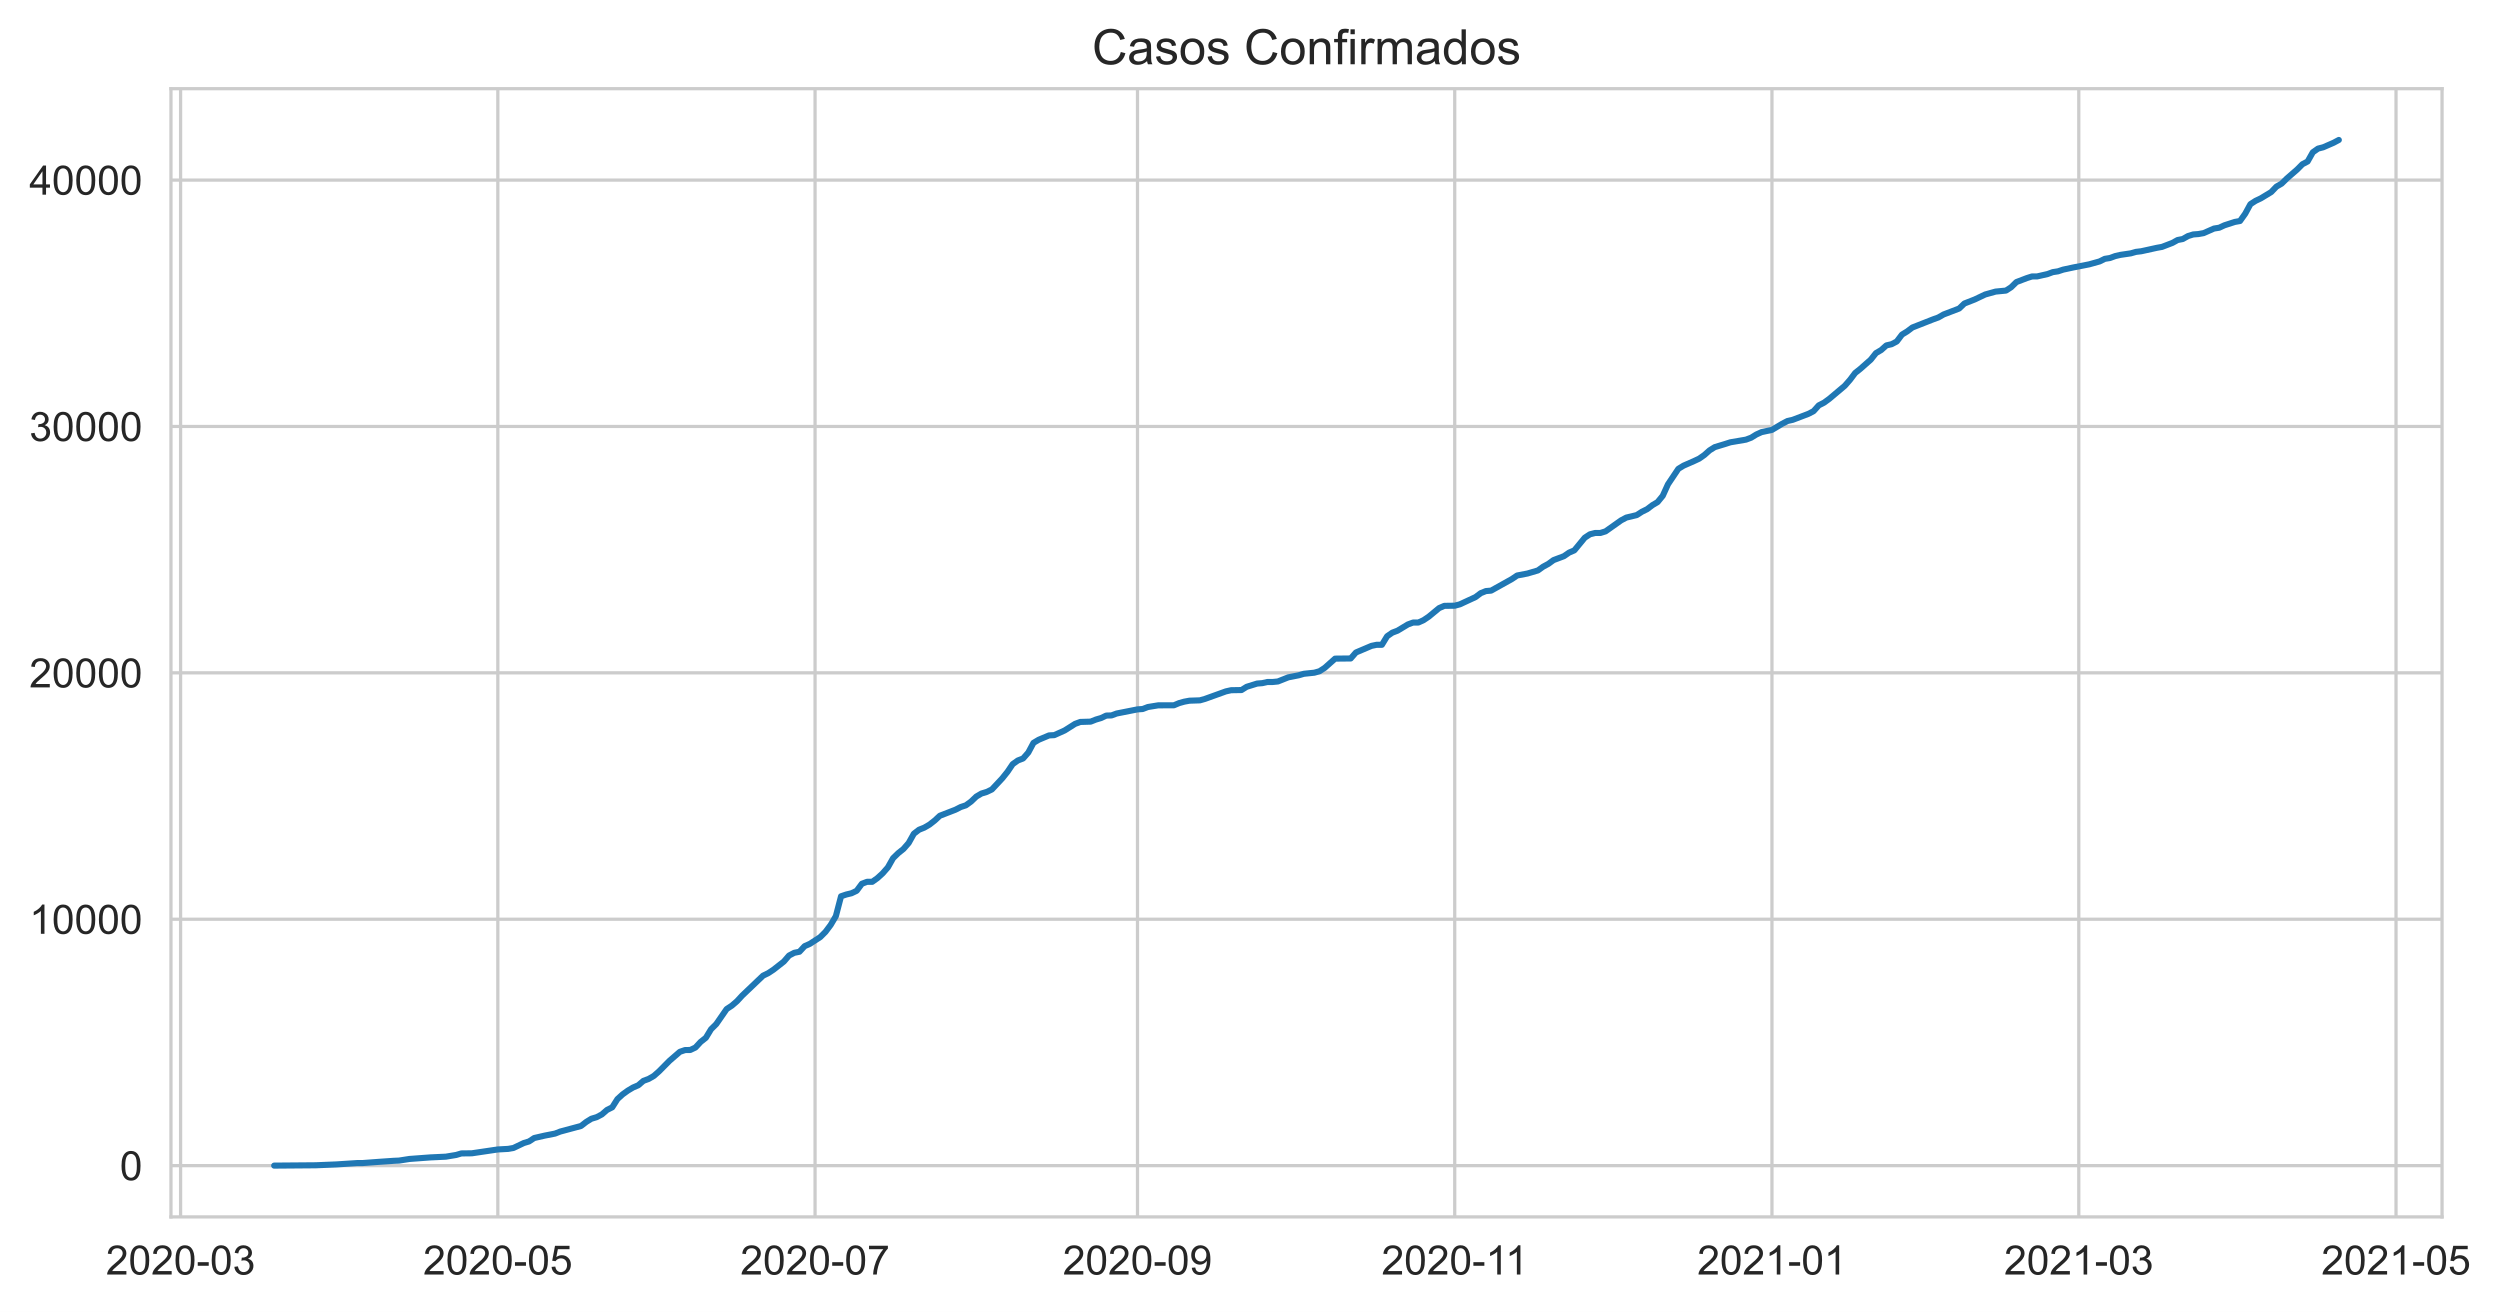
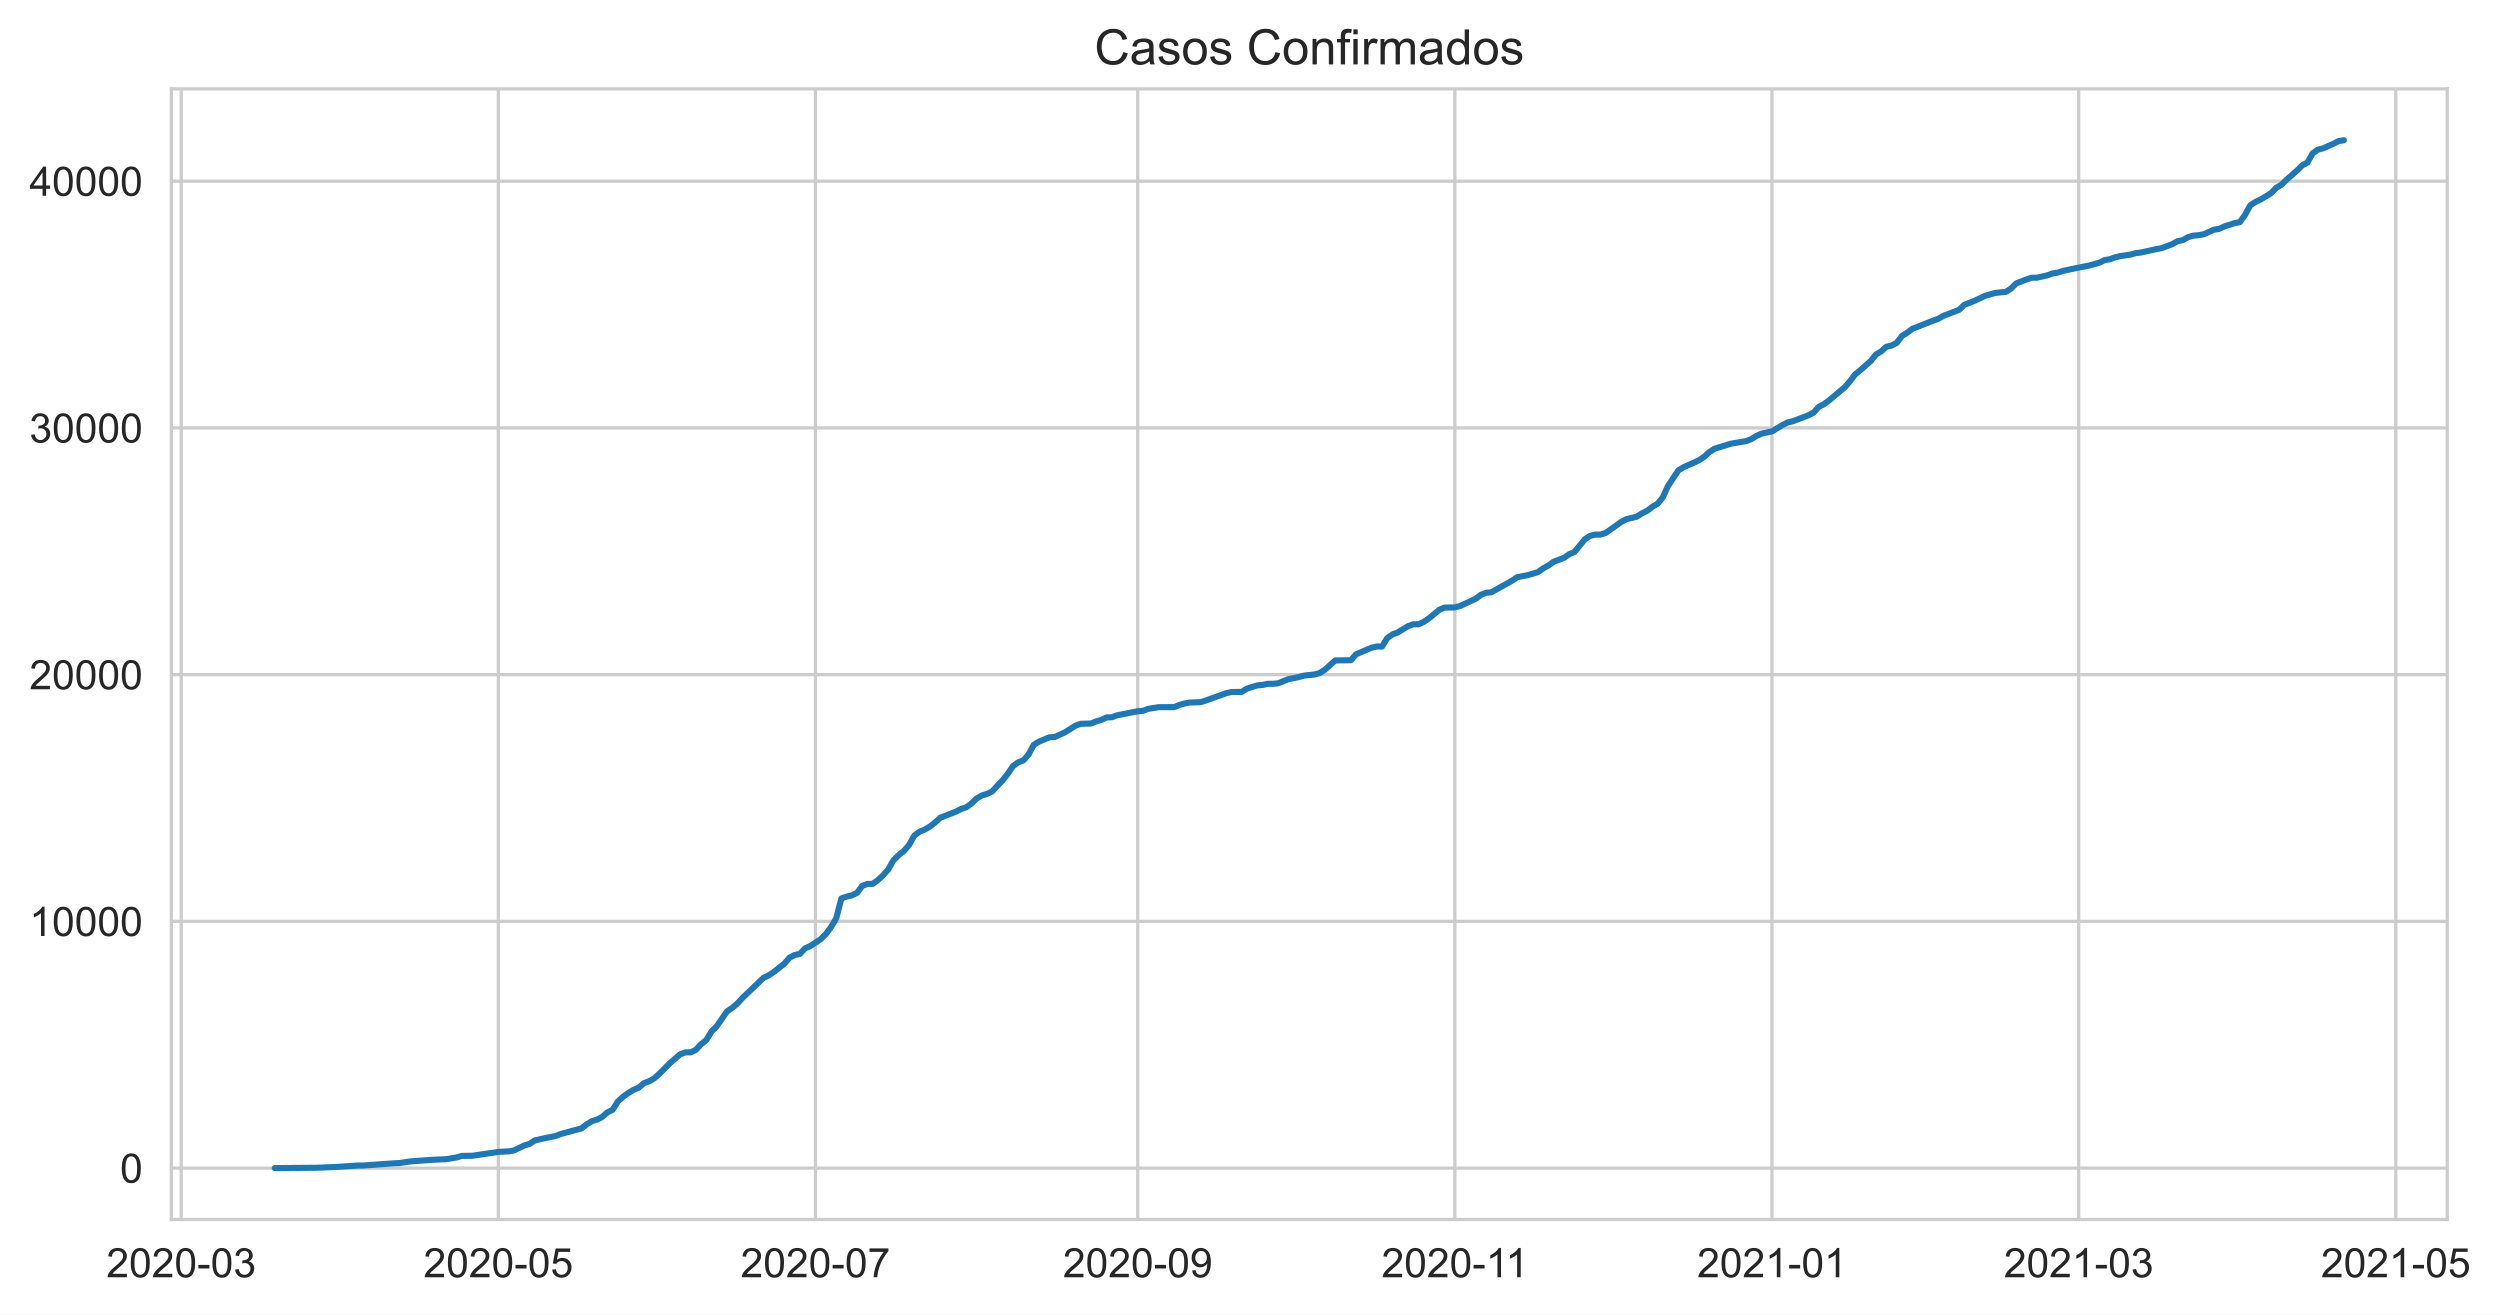
- <svg xmlns="http://www.w3.org/2000/svg" xmlns:xlink="http://www.w3.org/1999/xlink" height="322.335pt" version="1.1" viewBox="0 0 614.244 322.335" width="614.244pt">
+ <svg xmlns="http://www.w3.org/2000/svg" xmlns:xlink="http://www.w3.org/1999/xlink" height="322.335pt" version="1.1" viewBox="0 0 612.934 322.335" width="612.934pt">
  <defs>
    <style type="text/css">*{stroke-linecap:butt;stroke-linejoin:round;}</style>
  </defs>
  <g id="figure_1">
    <g id="patch_1">
-       <path d="M 0 322.335  L 614.244 322.335  L 614.244 0  L 0 0  z " style="fill:#ffffff;" />
+       <path d="M 0 322.335  L 612.934 322.335  L 612.934 0  L 0 0  z " style="fill:#ffffff;" />
    </g>
    <g id="axes_1">
      <g id="patch_2">
        <path d="M 42.005 298.989  L 600.005 298.989  L 600.005 21.789  L 42.005 21.789  z " style="fill:#ffffff;" />
      </g>
      <g id="matplotlib.axis_1">
        <g id="xtick_1">
          <g id="line2d_1">
-             <path clip-path="url(#peaafb61a50)" d="M 44.369 298.989  L 44.369 21.789  " style="fill:none;stroke:#cccccc;stroke-linecap:round;stroke-width:0.8;" />
+             <path clip-path="url(#p4e27bcc4ef)" d="M 44.426 298.989  L 44.426 21.789  " style="fill:none;stroke:#cccccc;stroke-linecap:round;stroke-width:0.8;" />
          </g>
          <g id="text_1">
-             <g style="fill:#262626;" transform="translate(26.0209 313.1472)scale(0.1 -0.1)">
+             <g style="fill:#262626;" transform="translate(26.07869 313.1472)scale(0.1 -0.1)">
              <defs>
                <path d="M 3222 541  L 3222 0  L 194 0  Q 188 203 259 391  Q 375 700 629 1000  Q 884 1300 1366 1694  Q 2113 2306 2375 2664  Q 2638 3022 2638 3341  Q 2638 3675 2398 3904  Q 2159 4134 1775 4134  Q 1369 4134 1125 3890  Q 881 3647 878 3216  L 300 3275  Q 359 3922 746 4261  Q 1134 4600 1788 4600  Q 2447 4600 2831 4234  Q 3216 3869 3216 3328  Q 3216 3053 3103 2787  Q 2991 2522 2730 2228  Q 2469 1934 1863 1422  Q 1356 997 1212 845  Q 1069 694 975 541  L 3222 541  z " id="ArialMT-32" transform="scale(0.015625)" />
                <path d="M 266 2259  Q 266 3072 433 3567  Q 600 4063 929 4331  Q 1259 4600 1759 4600  Q 2128 4600 2406 4451  Q 2684 4303 2865 4023  Q 3047 3744 3150 3342  Q 3253 2941 3253 2259  Q 3253 1453 3087 958  Q 2922 463 2592 192  Q 2263 -78 1759 -78  Q 1097 -78 719 397  Q 266 969 266 2259  z M 844 2259  Q 844 1131 1108 757  Q 1372 384 1759 384  Q 2147 384 2411 759  Q 2675 1134 2675 2259  Q 2675 3391 2411 3762  Q 2147 4134 1753 4134  Q 1366 4134 1134 3806  Q 844 3388 844 2259  z " id="ArialMT-30" transform="scale(0.015625)" />
                <path d="M 203 1375  L 203 1941  L 1931 1941  L 1931 1375  L 203 1375  z " id="ArialMT-2d" transform="scale(0.015625)" />
                <path d="M 269 1209  L 831 1284  Q 928 806 1161 595  Q 1394 384 1728 384  Q 2125 384 2398 659  Q 2672 934 2672 1341  Q 2672 1728 2419 1979  Q 2166 2231 1775 2231  Q 1616 2231 1378 2169  L 1441 2663  Q 1497 2656 1531 2656  Q 1891 2656 2178 2843  Q 2466 3031 2466 3422  Q 2466 3731 2256 3934  Q 2047 4138 1716 4138  Q 1388 4138 1169 3931  Q 950 3725 888 3313  L 325 3413  Q 428 3978 793 4289  Q 1159 4600 1703 4600  Q 2078 4600 2393 4439  Q 2709 4278 2876 4000  Q 3044 3722 3044 3409  Q 3044 3113 2884 2869  Q 2725 2625 2413 2481  Q 2819 2388 3044 2092  Q 3269 1797 3269 1353  Q 3269 753 2831 336  Q 2394 -81 1725 -81  Q 1122 -81 723 278  Q 325 638 269 1209  z " id="ArialMT-33" transform="scale(0.015625)" />
              </defs>
              <use xlink:href="#ArialMT-32" />
              <use x="55.615" xlink:href="#ArialMT-30" />
              <use x="111.23" xlink:href="#ArialMT-32" />
              <use x="166.846" xlink:href="#ArialMT-30" />
              <use x="222.461" xlink:href="#ArialMT-2d" />
              <use x="255.762" xlink:href="#ArialMT-30" />
              <use x="311.377" xlink:href="#ArialMT-33" />
            </g>
          </g>
        </g>
        <g id="xtick_2">
          <g id="line2d_2">
-             <path clip-path="url(#peaafb61a50)" d="M 122.312 298.989  L 122.312 21.789  " style="fill:none;stroke:#cccccc;stroke-linecap:round;stroke-width:0.8;" />
+             <path clip-path="url(#p4e27bcc4ef)" d="M 122.174 298.989  L 122.174 21.789  " style="fill:none;stroke:#cccccc;stroke-linecap:round;stroke-width:0.8;" />
          </g>
          <g id="text_2">
-             <g style="fill:#262626;" transform="translate(103.9646 313.1472)scale(0.1 -0.1)">
+             <g style="fill:#262626;" transform="translate(103.8265 313.1472)scale(0.1 -0.1)">
              <defs>
                <path d="M 266 1200  L 856 1250  Q 922 819 1161 601  Q 1400 384 1738 384  Q 2144 384 2425 690  Q 2706 997 2706 1503  Q 2706 1984 2436 2262  Q 2166 2541 1728 2541  Q 1456 2541 1237 2417  Q 1019 2294 894 2097  L 366 2166  L 809 4519  L 3088 4519  L 3088 3981  L 1259 3981  L 1013 2750  Q 1425 3038 1878 3038  Q 2478 3038 2890 2622  Q 3303 2206 3303 1553  Q 3303 931 2941 478  Q 2500 -78 1738 -78  Q 1113 -78 717 272  Q 322 622 266 1200  z " id="ArialMT-35" transform="scale(0.015625)" />
              </defs>
              <use xlink:href="#ArialMT-32" />
              <use x="55.615" xlink:href="#ArialMT-30" />
              <use x="111.23" xlink:href="#ArialMT-32" />
              <use x="166.846" xlink:href="#ArialMT-30" />
              <use x="222.461" xlink:href="#ArialMT-2d" />
              <use x="255.762" xlink:href="#ArialMT-30" />
              <use x="311.377" xlink:href="#ArialMT-35" />
            </g>
          </g>
        </g>
        <g id="xtick_3">
          <g id="line2d_3">
-             <path clip-path="url(#peaafb61a50)" d="M 200.256 298.989  L 200.256 21.789  " style="fill:none;stroke:#cccccc;stroke-linecap:round;stroke-width:0.8;" />
+             <path clip-path="url(#p4e27bcc4ef)" d="M 199.922 298.989  L 199.922 21.789  " style="fill:none;stroke:#cccccc;stroke-linecap:round;stroke-width:0.8;" />
          </g>
          <g id="text_3">
-             <g style="fill:#262626;" transform="translate(181.9082 313.1472)scale(0.1 -0.1)">
+             <g style="fill:#262626;" transform="translate(181.5743 313.1472)scale(0.1 -0.1)">
              <defs>
                <path d="M 303 3981  L 303 4522  L 3269 4522  L 3269 4084  Q 2831 3619 2401 2847  Q 1972 2075 1738 1259  Q 1569 684 1522 0  L 944 0  Q 953 541 1156 1306  Q 1359 2072 1739 2783  Q 2119 3494 2547 3981  L 303 3981  z " id="ArialMT-37" transform="scale(0.015625)" />
              </defs>
              <use xlink:href="#ArialMT-32" />
              <use x="55.615" xlink:href="#ArialMT-30" />
              <use x="111.23" xlink:href="#ArialMT-32" />
              <use x="166.846" xlink:href="#ArialMT-30" />
              <use x="222.461" xlink:href="#ArialMT-2d" />
              <use x="255.762" xlink:href="#ArialMT-30" />
              <use x="311.377" xlink:href="#ArialMT-37" />
            </g>
          </g>
        </g>
        <g id="xtick_4">
          <g id="line2d_4">
-             <path clip-path="url(#peaafb61a50)" d="M 279.477 298.989  L 279.477 21.789  " style="fill:none;stroke:#cccccc;stroke-linecap:round;stroke-width:0.8;" />
+             <path clip-path="url(#p4e27bcc4ef)" d="M 278.944 298.989  L 278.944 21.789  " style="fill:none;stroke:#cccccc;stroke-linecap:round;stroke-width:0.8;" />
          </g>
          <g id="text_4">
-             <g style="fill:#262626;" transform="translate(261.1297 313.1472)scale(0.1 -0.1)">
+             <g style="fill:#262626;" transform="translate(260.5967 313.1472)scale(0.1 -0.1)">
              <defs>
                <path d="M 350 1059  L 891 1109  Q 959 728 1153 556  Q 1347 384 1650 384  Q 1909 384 2104 503  Q 2300 622 2425 820  Q 2550 1019 2634 1356  Q 2719 1694 2719 2044  Q 2719 2081 2716 2156  Q 2547 1888 2255 1720  Q 1963 1553 1622 1553  Q 1053 1553 659 1965  Q 266 2378 266 3053  Q 266 3750 677 4175  Q 1088 4600 1706 4600  Q 2153 4600 2523 4359  Q 2894 4119 3086 3673  Q 3278 3228 3278 2384  Q 3278 1506 3087 986  Q 2897 466 2520 194  Q 2144 -78 1638 -78  Q 1100 -78 759 220  Q 419 519 350 1059  z M 2653 3081  Q 2653 3566 2395 3850  Q 2138 4134 1775 4134  Q 1400 4134 1122 3828  Q 844 3522 844 3034  Q 844 2597 1108 2323  Q 1372 2050 1759 2050  Q 2150 2050 2401 2323  Q 2653 2597 2653 3081  z " id="ArialMT-39" transform="scale(0.015625)" />
              </defs>
              <use xlink:href="#ArialMT-32" />
              <use x="55.615" xlink:href="#ArialMT-30" />
              <use x="111.23" xlink:href="#ArialMT-32" />
              <use x="166.846" xlink:href="#ArialMT-30" />
              <use x="222.461" xlink:href="#ArialMT-2d" />
              <use x="255.762" xlink:href="#ArialMT-30" />
              <use x="311.377" xlink:href="#ArialMT-39" />
            </g>
          </g>
        </g>
        <g id="xtick_5">
          <g id="line2d_5">
-             <path clip-path="url(#peaafb61a50)" d="M 357.421 298.989  L 357.421 21.789  " style="fill:none;stroke:#cccccc;stroke-linecap:round;stroke-width:0.8;" />
+             <path clip-path="url(#p4e27bcc4ef)" d="M 356.692 298.989  L 356.692 21.789  " style="fill:none;stroke:#cccccc;stroke-linecap:round;stroke-width:0.8;" />
          </g>
          <g id="text_5">
-             <g style="fill:#262626;" transform="translate(339.4421 313.1472)scale(0.1 -0.1)">
+             <g style="fill:#262626;" transform="translate(338.7133 313.1472)scale(0.1 -0.1)">
              <defs>
                <path d="M 2384 0  L 1822 0  L 1822 3584  Q 1619 3391 1289 3197  Q 959 3003 697 2906  L 697 3450  Q 1169 3672 1522 3987  Q 1875 4303 2022 4600  L 2384 4600  L 2384 0  z " id="ArialMT-31" transform="scale(0.015625)" />
              </defs>
              <use xlink:href="#ArialMT-32" />
              <use x="55.615" xlink:href="#ArialMT-30" />
              <use x="111.23" xlink:href="#ArialMT-32" />
              <use x="166.846" xlink:href="#ArialMT-30" />
              <use x="222.461" xlink:href="#ArialMT-2d" />
              <use x="255.762" xlink:href="#ArialMT-31" />
              <use x="304.002" xlink:href="#ArialMT-31" />
            </g>
          </g>
        </g>
        <g id="xtick_6">
          <g id="line2d_6">
-             <path clip-path="url(#peaafb61a50)" d="M 435.365 298.989  L 435.365 21.789  " style="fill:none;stroke:#cccccc;stroke-linecap:round;stroke-width:0.8;" />
+             <path clip-path="url(#p4e27bcc4ef)" d="M 434.44 298.989  L 434.44 21.789  " style="fill:none;stroke:#cccccc;stroke-linecap:round;stroke-width:0.8;" />
          </g>
          <g id="text_6">
-             <g style="fill:#262626;" transform="translate(417.017 313.1472)scale(0.1 -0.1)">
+             <g style="fill:#262626;" transform="translate(416.0924 313.1472)scale(0.1 -0.1)">
              <use xlink:href="#ArialMT-32" />
              <use x="55.615" xlink:href="#ArialMT-30" />
              <use x="111.23" xlink:href="#ArialMT-32" />
              <use x="166.846" xlink:href="#ArialMT-31" />
              <use x="222.461" xlink:href="#ArialMT-2d" />
              <use x="255.762" xlink:href="#ArialMT-30" />
              <use x="311.377" xlink:href="#ArialMT-31" />
            </g>
          </g>
        </g>
        <g id="xtick_7">
          <g id="line2d_7">
-             <path clip-path="url(#peaafb61a50)" d="M 510.753 298.989  L 510.753 21.789  " style="fill:none;stroke:#cccccc;stroke-linecap:round;stroke-width:0.8;" />
+             <path clip-path="url(#p4e27bcc4ef)" d="M 509.639 298.989  L 509.639 21.789  " style="fill:none;stroke:#cccccc;stroke-linecap:round;stroke-width:0.8;" />
          </g>
          <g id="text_7">
-             <g style="fill:#262626;" transform="translate(492.4051 313.1472)scale(0.1 -0.1)">
+             <g style="fill:#262626;" transform="translate(491.2911 313.1472)scale(0.1 -0.1)">
              <use xlink:href="#ArialMT-32" />
              <use x="55.615" xlink:href="#ArialMT-30" />
              <use x="111.23" xlink:href="#ArialMT-32" />
              <use x="166.846" xlink:href="#ArialMT-31" />
              <use x="222.461" xlink:href="#ArialMT-2d" />
              <use x="255.762" xlink:href="#ArialMT-30" />
              <use x="311.377" xlink:href="#ArialMT-33" />
            </g>
          </g>
        </g>
        <g id="xtick_8">
          <g id="line2d_8">
-             <path clip-path="url(#peaafb61a50)" d="M 588.696 298.989  L 588.696 21.789  " style="fill:none;stroke:#cccccc;stroke-linecap:round;stroke-width:0.8;" />
+             <path clip-path="url(#p4e27bcc4ef)" d="M 587.387 298.989  L 587.387 21.789  " style="fill:none;stroke:#cccccc;stroke-linecap:round;stroke-width:0.8;" />
          </g>
          <g id="text_8">
-             <g style="fill:#262626;" transform="translate(570.3488 313.1472)scale(0.1 -0.1)">
+             <g style="fill:#262626;" transform="translate(569.0389 313.1472)scale(0.1 -0.1)">
              <use xlink:href="#ArialMT-32" />
              <use x="55.615" xlink:href="#ArialMT-30" />
              <use x="111.23" xlink:href="#ArialMT-32" />
              <use x="166.846" xlink:href="#ArialMT-31" />
              <use x="222.461" xlink:href="#ArialMT-2d" />
              <use x="255.762" xlink:href="#ArialMT-30" />
              <use x="311.377" xlink:href="#ArialMT-35" />
            </g>
          </g>
        </g>
      </g>
      <g id="matplotlib.axis_2">
        <g id="ytick_1">
          <g id="line2d_9">
-             <path clip-path="url(#peaafb61a50)" d="M 42.005 286.389  L 600.005 286.389  " style="fill:none;stroke:#cccccc;stroke-linecap:round;stroke-width:0.8;" />
+             <path clip-path="url(#p4e27bcc4ef)" d="M 42.005 286.389  L 600.005 286.389  " style="fill:none;stroke:#cccccc;stroke-linecap:round;stroke-width:0.8;" />
          </g>
          <g id="text_9">
            <g style="fill:#262626;" transform="translate(29.44375 289.9683)scale(0.1 -0.1)">
              <use xlink:href="#ArialMT-30" />
            </g>
          </g>
        </g>
        <g id="ytick_2">
          <g id="line2d_10">
-             <path clip-path="url(#peaafb61a50)" d="M 42.005 225.853  L 600.005 225.853  " style="fill:none;stroke:#cccccc;stroke-linecap:round;stroke-width:0.8;" />
+             <path clip-path="url(#p4e27bcc4ef)" d="M 42.005 225.898  L 600.005 225.898  " style="fill:none;stroke:#cccccc;stroke-linecap:round;stroke-width:0.8;" />
          </g>
          <g id="text_10">
-             <g style="fill:#262626;" transform="translate(7.2 229.4321)scale(0.1 -0.1)">
+             <g style="fill:#262626;" transform="translate(7.2 229.4772)scale(0.1 -0.1)">
              <use xlink:href="#ArialMT-31" />
              <use x="55.615" xlink:href="#ArialMT-30" />
              <use x="111.23" xlink:href="#ArialMT-30" />
              <use x="166.846" xlink:href="#ArialMT-30" />
              <use x="222.461" xlink:href="#ArialMT-30" />
            </g>
          </g>
        </g>
        <g id="ytick_3">
          <g id="line2d_11">
-             <path clip-path="url(#peaafb61a50)" d="M 42.005 165.317  L 600.005 165.317  " style="fill:none;stroke:#cccccc;stroke-linecap:round;stroke-width:0.8;" />
+             <path clip-path="url(#p4e27bcc4ef)" d="M 42.005 165.407  L 600.005 165.407  " style="fill:none;stroke:#cccccc;stroke-linecap:round;stroke-width:0.8;" />
          </g>
          <g id="text_11">
-             <g style="fill:#262626;" transform="translate(7.2 168.8959)scale(0.1 -0.1)">
+             <g style="fill:#262626;" transform="translate(7.2 168.986)scale(0.1 -0.1)">
              <use xlink:href="#ArialMT-32" />
              <use x="55.615" xlink:href="#ArialMT-30" />
              <use x="111.23" xlink:href="#ArialMT-30" />
              <use x="166.846" xlink:href="#ArialMT-30" />
              <use x="222.461" xlink:href="#ArialMT-30" />
            </g>
          </g>
        </g>
        <g id="ytick_4">
          <g id="line2d_12">
-             <path clip-path="url(#peaafb61a50)" d="M 42.005 104.781  L 600.005 104.781  " style="fill:none;stroke:#cccccc;stroke-linecap:round;stroke-width:0.8;" />
+             <path clip-path="url(#p4e27bcc4ef)" d="M 42.005 104.916  L 600.005 104.916  " style="fill:none;stroke:#cccccc;stroke-linecap:round;stroke-width:0.8;" />
          </g>
          <g id="text_12">
-             <g style="fill:#262626;" transform="translate(7.2 108.3597)scale(0.1 -0.1)">
+             <g style="fill:#262626;" transform="translate(7.2 108.4949)scale(0.1 -0.1)">
              <use xlink:href="#ArialMT-33" />
              <use x="55.615" xlink:href="#ArialMT-30" />
              <use x="111.23" xlink:href="#ArialMT-30" />
              <use x="166.846" xlink:href="#ArialMT-30" />
              <use x="222.461" xlink:href="#ArialMT-30" />
            </g>
          </g>
        </g>
        <g id="ytick_5">
          <g id="line2d_13">
-             <path clip-path="url(#peaafb61a50)" d="M 42.005 44.245  L 600.005 44.245  " style="fill:none;stroke:#cccccc;stroke-linecap:round;stroke-width:0.8;" />
+             <path clip-path="url(#p4e27bcc4ef)" d="M 42.005 44.425  L 600.005 44.425  " style="fill:none;stroke:#cccccc;stroke-linecap:round;stroke-width:0.8;" />
          </g>
          <g id="text_13">
-             <g style="fill:#262626;" transform="translate(7.2 47.82357)scale(0.1 -0.1)">
+             <g style="fill:#262626;" transform="translate(7.2 48.00376)scale(0.1 -0.1)">
              <defs>
                <path d="M 2069 0  L 2069 1097  L 81 1097  L 81 1613  L 2172 4581  L 2631 4581  L 2631 1613  L 3250 1613  L 3250 1097  L 2631 1097  L 2631 0  L 2069 0  z M 2069 1613  L 2069 3678  L 634 1613  L 2069 1613  z " id="ArialMT-34" transform="scale(0.015625)" />
              </defs>
              <use xlink:href="#ArialMT-34" />
              <use x="55.615" xlink:href="#ArialMT-30" />
              <use x="111.23" xlink:href="#ArialMT-30" />
              <use x="166.846" xlink:href="#ArialMT-30" />
              <use x="222.461" xlink:href="#ArialMT-30" />
            </g>
          </g>
        </g>
      </g>
      <g id="line2d_14">
-         <path clip-path="url(#peaafb61a50)" d="M 67.368 286.389  L 77.59 286.305  L 82.702 286.093  L 87.813 285.76  L 89.09 285.76  L 92.924 285.475  L 96.757 285.209  L 98.035 285.154  L 100.59 284.755  L 105.701 284.374  L 109.535 284.192  L 112.09 283.768  L 113.368 283.393  L 115.923 283.363  L 122.312 282.418  L 124.868 282.279  L 126.146 282.055  L 128.701 280.838  L 129.979 280.451  L 131.257 279.609  L 133.812 279.022  L 136.368 278.52  L 137.645 278.023  L 142.756 276.649  L 144.034 275.656  L 145.312 274.869  L 146.59 274.488  L 147.868 273.816  L 149.145 272.708  L 150.423 272.067  L 151.701 270.045  L 152.979 268.882  L 154.256 267.962  L 155.534 267.199  L 156.812 266.655  L 158.09 265.559  L 159.367 265.093  L 160.645 264.354  L 161.923 263.228  L 164.478 260.649  L 167.034 258.434  L 168.312 257.998  L 169.59 257.98  L 170.867 257.374  L 172.145 255.994  L 173.423 254.983  L 174.701 252.883  L 175.978 251.617  L 178.534 247.925  L 179.812 247.083  L 181.089 245.981  L 182.367 244.595  L 187.478 239.722  L 188.756 239.099  L 190.034 238.257  L 192.589 236.253  L 193.867 234.776  L 195.145 234.104  L 196.423 233.844  L 197.7 232.464  L 198.978 231.901  L 201.534 230.242  L 202.811 228.965  L 204.089 227.264  L 205.367 225.096  L 206.645 220.211  L 207.922 219.781  L 209.2 219.473  L 210.478 218.867  L 211.756 217.142  L 213.034 216.658  L 214.311 216.658  L 215.589 215.744  L 216.867 214.575  L 218.145 213.116  L 219.422 210.858  L 220.7 209.611  L 221.978 208.588  L 223.256 207.123  L 224.533 204.841  L 225.811 203.86  L 227.089 203.352  L 228.367 202.607  L 229.644 201.608  L 230.922 200.428  L 234.756 198.945  L 236.033 198.291  L 237.311 197.867  L 238.589 196.941  L 239.867 195.718  L 241.144 194.968  L 242.422 194.58  L 243.7 193.969  L 246.255 191.233  L 247.533 189.64  L 248.811 187.752  L 250.089 186.844  L 251.366 186.359  L 252.644 184.907  L 253.922 182.521  L 255.2 181.759  L 257.755 180.687  L 259.033 180.621  L 261.589 179.47  L 264.144 177.854  L 265.422 177.382  L 267.977 177.303  L 269.255 176.795  L 270.533 176.419  L 271.811 175.814  L 273.088 175.778  L 274.366 175.305  L 279.477 174.295  L 280.755 174.204  L 282.033 173.713  L 284.588 173.296  L 288.422 173.29  L 289.699 172.751  L 290.977 172.394  L 292.255 172.158  L 294.811 172.073  L 296.088 171.71  L 301.199 169.869  L 302.477 169.585  L 305.033 169.542  L 306.31 168.743  L 308.866 167.95  L 310.144 167.847  L 311.421 167.563  L 312.699 167.563  L 313.977 167.436  L 316.533 166.419  L 319.088 165.916  L 320.366 165.547  L 322.921 165.281  L 324.199 164.924  L 325.477 164.094  L 328.032 161.824  L 331.866 161.782  L 333.143 160.317  L 336.977 158.688  L 338.255 158.422  L 339.532 158.422  L 340.81 156.327  L 342.088 155.444  L 343.366 154.959  L 345.921 153.422  L 347.199 152.956  L 348.477 152.956  L 349.754 152.38  L 351.032 151.521  L 353.588 149.408  L 354.865 148.857  L 357.421 148.821  L 358.699 148.476  L 362.532 146.702  L 363.81 145.74  L 365.088 145.225  L 366.365 145.116  L 371.476 142.265  L 372.754 141.399  L 375.31 140.909  L 377.865 140.152  L 379.143 139.238  L 380.421 138.548  L 381.699 137.616  L 384.254 136.653  L 385.532 135.769  L 386.81 135.224  L 389.365 132.119  L 390.643 131.278  L 391.921 130.951  L 393.198 130.951  L 394.476 130.557  L 398.309 127.845  L 399.587 127.167  L 402.143 126.556  L 403.421 125.732  L 404.698 125.103  L 405.976 124.128  L 407.254 123.372  L 408.532 121.822  L 409.809 119.007  L 412.365 115.193  L 413.643 114.412  L 416.198 113.292  L 417.476 112.693  L 418.754 111.797  L 420.031 110.659  L 421.309 109.86  L 423.865 109.085  L 425.143 108.673  L 428.976 108.02  L 430.254 107.541  L 431.531 106.754  L 432.809 106.173  L 435.365 105.622  L 437.92 104.097  L 439.198 103.437  L 440.476 103.146  L 444.309 101.687  L 445.587 101.022  L 446.865 99.599  L 448.142 98.945  L 449.42 98.019  L 453.253 94.792  L 454.531 93.333  L 455.809 91.638  L 457.087 90.621  L 459.642 88.363  L 460.92 86.753  L 462.198 86.009  L 463.475 84.864  L 464.753 84.574  L 466.031 83.902  L 467.309 82.213  L 468.587 81.432  L 469.864 80.47  L 474.975 78.46  L 476.253 78  L 477.531 77.267  L 481.364 75.802  L 482.642 74.573  L 485.197 73.574  L 487.753 72.358  L 490.309 71.643  L 492.864 71.395  L 494.142 70.566  L 495.42 69.307  L 497.975 68.332  L 499.253 67.926  L 500.531 67.914  L 503.086 67.333  L 504.364 66.861  L 505.642 66.667  L 506.92 66.244  L 509.475 65.699  L 513.308 64.948  L 515.864 64.234  L 517.142 63.598  L 518.419 63.392  L 519.697 62.92  L 520.975 62.623  L 523.53 62.248  L 524.808 61.885  L 526.086 61.734  L 529.919 60.892  L 531.197 60.662  L 533.753 59.681  L 535.03 58.973  L 536.308 58.725  L 537.586 57.998  L 538.864 57.605  L 540.141 57.508  L 541.419 57.278  L 543.975 56.152  L 545.252 55.952  L 546.53 55.359  L 549.086 54.53  L 550.364 54.3  L 551.641 52.508  L 552.919 50.165  L 554.197 49.342  L 555.475 48.736  L 558.03 47.187  L 559.308 45.855  L 560.586 45.116  L 561.863 43.863  L 564.419 41.636  L 565.697 40.352  L 566.974 39.68  L 568.252 37.416  L 569.53 36.514  L 570.808 36.187  L 573.363 35.073  L 574.641 34.389  L 574.641 34.389  " style="fill:none;stroke:#1f77b4;stroke-linecap:round;stroke-width:1.5;" />
+         <path clip-path="url(#p4e27bcc4ef)" d="M 67.368 286.389  L 77.565 286.305  L 82.663 286.093  L 87.761 285.76  L 89.036 285.76  L 92.859 285.476  L 96.683 285.21  L 97.958 285.155  L 100.507 284.756  L 105.605 284.375  L 109.429 284.194  L 111.978 283.77  L 113.252 283.395  L 115.801 283.365  L 122.174 282.421  L 124.723 282.282  L 125.998 282.058  L 128.547 280.842  L 129.821 280.455  L 131.096 279.614  L 133.645 279.028  L 136.194 278.526  L 137.469 278.03  L 142.567 276.656  L 143.842 275.664  L 145.116 274.878  L 146.391 274.497  L 147.665 273.825  L 148.94 272.718  L 150.214 272.077  L 151.489 270.057  L 152.763 268.895  L 154.038 267.976  L 155.313 267.214  L 156.587 266.669  L 157.862 265.574  L 159.136 265.109  L 160.411 264.371  L 161.685 263.245  L 164.234 260.669  L 166.784 258.455  L 168.058 258.019  L 169.333 258.001  L 170.607 257.396  L 171.882 256.017  L 173.156 255.007  L 174.431 252.908  L 175.705 251.643  L 178.255 247.953  L 179.529 247.112  L 180.804 246.012  L 182.078 244.626  L 187.176 239.757  L 188.451 239.134  L 189.726 238.293  L 192.275 236.291  L 193.549 234.815  L 194.824 234.143  L 196.098 233.883  L 197.373 232.504  L 198.647 231.941  L 201.197 230.284  L 202.471 229.007  L 203.746 227.308  L 205.02 225.142  L 206.295 220.26  L 207.569 219.831  L 208.844 219.522  L 210.118 218.918  L 211.393 217.194  L 212.668 216.71  L 213.942 216.71  L 215.217 215.796  L 216.491 214.629  L 217.766 213.171  L 219.04 210.915  L 220.315 209.668  L 221.589 208.646  L 222.864 207.182  L 224.139 204.902  L 225.413 203.922  L 226.688 203.414  L 227.962 202.67  L 229.237 201.672  L 230.511 200.492  L 234.335 199.01  L 235.61 198.357  L 236.884 197.933  L 238.159 197.008  L 239.433 195.786  L 240.708 195.036  L 241.982 194.649  L 243.257 194.038  L 245.806 191.303  L 247.081 189.712  L 248.355 187.825  L 249.63 186.918  L 250.904 186.434  L 252.179 184.982  L 253.453 182.599  L 254.728 181.837  L 257.277 180.766  L 258.552 180.699  L 261.101 179.55  L 263.65 177.935  L 264.924 177.463  L 267.473 177.384  L 268.748 176.876  L 270.023 176.501  L 271.297 175.896  L 272.572 175.86  L 273.846 175.388  L 278.944 174.378  L 280.219 174.287  L 281.493 173.797  L 284.043 173.38  L 287.866 173.374  L 289.141 172.835  L 290.415 172.479  L 291.69 172.243  L 294.239 172.158  L 295.514 171.795  L 300.612 169.956  L 301.886 169.672  L 304.435 169.629  L 305.71 168.831  L 308.259 168.038  L 309.534 167.936  L 310.808 167.651  L 312.083 167.651  L 313.357 167.524  L 315.906 166.508  L 318.456 166.006  L 319.73 165.637  L 322.279 165.371  L 323.554 165.014  L 324.828 164.185  L 327.377 161.917  L 331.201 161.874  L 332.476 160.411  L 336.299 158.783  L 337.574 158.517  L 338.848 158.517  L 340.123 156.424  L 341.398 155.541  L 342.672 155.057  L 345.221 153.521  L 346.496 153.055  L 347.77 153.055  L 349.045 152.48  L 350.319 151.621  L 352.869 149.51  L 354.143 148.96  L 356.692 148.923  L 357.967 148.578  L 361.79 146.806  L 363.065 145.844  L 364.34 145.33  L 365.614 145.221  L 370.712 142.372  L 371.987 141.507  L 374.536 141.017  L 377.085 140.261  L 378.36 139.348  L 379.634 138.658  L 380.909 137.726  L 383.458 136.765  L 384.732 135.881  L 386.007 135.337  L 388.556 132.234  L 389.831 131.393  L 391.105 131.066  L 392.38 131.066  L 393.654 130.673  L 397.478 127.963  L 398.753 127.286  L 401.302 126.675  L 402.576 125.852  L 403.851 125.223  L 405.125 124.249  L 406.4 123.493  L 407.674 121.944  L 408.949 119.131  L 411.498 115.32  L 412.773 114.54  L 415.322 113.421  L 416.596 112.822  L 417.871 111.927  L 419.145 110.79  L 420.42 109.991  L 422.969 109.217  L 424.244 108.806  L 428.067 108.152  L 429.342 107.674  L 430.616 106.888  L 431.891 106.307  L 434.44 105.757  L 436.989 104.232  L 438.264 103.573  L 439.538 103.283  L 443.362 101.825  L 444.636 101.159  L 445.911 99.738  L 447.186 99.085  L 448.46 98.159  L 452.284 94.935  L 453.558 93.477  L 454.833 91.783  L 456.107 90.767  L 458.657 88.511  L 459.931 86.902  L 461.206 86.158  L 462.48 85.014  L 463.755 84.724  L 465.029 84.053  L 466.304 82.365  L 467.578 81.585  L 468.853 80.623  L 473.951 78.614  L 475.226 78.155  L 476.5 77.423  L 480.324 75.959  L 481.599 74.731  L 484.148 73.733  L 486.697 72.517  L 489.246 71.803  L 491.795 71.555  L 493.07 70.726  L 494.344 69.468  L 496.893 68.494  L 498.168 68.089  L 499.442 68.077  L 501.991 67.496  L 503.266 67.024  L 504.541 66.831  L 505.815 66.407  L 508.364 65.863  L 512.188 65.113  L 514.737 64.399  L 516.012 63.764  L 517.286 63.558  L 518.561 63.086  L 519.835 62.79  L 522.384 62.415  L 523.659 62.052  L 524.933 61.901  L 528.757 61.06  L 530.032 60.83  L 532.581 59.85  L 533.855 59.142  L 535.13 58.894  L 536.404 58.168  L 537.679 57.775  L 538.954 57.678  L 540.228 57.449  L 542.777 56.323  L 544.052 56.124  L 545.326 55.531  L 547.875 54.702  L 549.15 54.472  L 550.425 52.682  L 551.699 50.341  L 552.974 49.518  L 554.248 48.913  L 556.797 47.365  L 558.072 46.034  L 559.346 45.296  L 560.621 44.044  L 563.17 41.818  L 564.445 40.535  L 565.719 39.864  L 566.994 37.601  L 568.268 36.7  L 569.543 36.373  L 572.092 35.26  L 573.366 34.577  L 574.641 34.389  L 574.641 34.389  " style="fill:none;stroke:#1f77b4;stroke-linecap:round;stroke-width:1.5;" />
      </g>
      <g id="patch_3">
        <path d="M 42.005 298.989  L 42.005 21.789  " style="fill:none;stroke:#cccccc;stroke-linecap:square;stroke-linejoin:miter;stroke-width:0.8;" />
      </g>
      <g id="patch_4">
        <path d="M 600.005 298.989  L 600.005 21.789  " style="fill:none;stroke:#cccccc;stroke-linecap:square;stroke-linejoin:miter;stroke-width:0.8;" />
      </g>
      <g id="patch_5">
        <path d="M 42.005 298.989  L 600.005 298.989  " style="fill:none;stroke:#cccccc;stroke-linecap:square;stroke-linejoin:miter;stroke-width:0.8;" />
      </g>
      <g id="patch_6">
        <path d="M 42.005 21.789  L 600.005 21.789  " style="fill:none;stroke:#cccccc;stroke-linecap:square;stroke-linejoin:miter;stroke-width:0.8;" />
      </g>
      <g id="text_14">
        <g style="fill:#262626;" transform="translate(268.32 15.78937)scale(0.12 -0.12)">
          <defs>
            <path d="M 3763 1606  L 4369 1453  Q 4178 706 3683 314  Q 3188 -78 2472 -78  Q 1731 -78 1267 223  Q 803 525 561 1097  Q 319 1669 319 2325  Q 319 3041 592 3573  Q 866 4106 1370 4382  Q 1875 4659 2481 4659  Q 3169 4659 3637 4309  Q 4106 3959 4291 3325  L 3694 3184  Q 3534 3684 3231 3912  Q 2928 4141 2469 4141  Q 1941 4141 1586 3887  Q 1231 3634 1087 3207  Q 944 2781 944 2328  Q 944 1744 1114 1308  Q 1284 872 1643 656  Q 2003 441 2422 441  Q 2931 441 3284 734  Q 3638 1028 3763 1606  z " id="ArialMT-43" transform="scale(0.015625)" />
            <path d="M 2588 409  Q 2275 144 1986 34  Q 1697 -75 1366 -75  Q 819 -75 525 192  Q 231 459 231 875  Q 231 1119 342 1320  Q 453 1522 633 1644  Q 813 1766 1038 1828  Q 1203 1872 1538 1913  Q 2219 1994 2541 2106  Q 2544 2222 2544 2253  Q 2544 2597 2384 2738  Q 2169 2928 1744 2928  Q 1347 2928 1158 2789  Q 969 2650 878 2297  L 328 2372  Q 403 2725 575 2942  Q 747 3159 1072 3276  Q 1397 3394 1825 3394  Q 2250 3394 2515 3294  Q 2781 3194 2906 3042  Q 3031 2891 3081 2659  Q 3109 2516 3109 2141  L 3109 1391  Q 3109 606 3145 398  Q 3181 191 3288 0  L 2700 0  Q 2613 175 2588 409  z M 2541 1666  Q 2234 1541 1622 1453  Q 1275 1403 1131 1340  Q 988 1278 909 1158  Q 831 1038 831 891  Q 831 666 1001 516  Q 1172 366 1500 366  Q 1825 366 2078 508  Q 2331 650 2450 897  Q 2541 1088 2541 1459  L 2541 1666  z " id="ArialMT-61" transform="scale(0.015625)" />
            <path d="M 197 991  L 753 1078  Q 800 744 1014 566  Q 1228 388 1613 388  Q 2000 388 2187 545  Q 2375 703 2375 916  Q 2375 1106 2209 1216  Q 2094 1291 1634 1406  Q 1016 1563 777 1677  Q 538 1791 414 1992  Q 291 2194 291 2438  Q 291 2659 392 2848  Q 494 3038 669 3163  Q 800 3259 1026 3326  Q 1253 3394 1513 3394  Q 1903 3394 2198 3281  Q 2494 3169 2634 2976  Q 2775 2784 2828 2463  L 2278 2388  Q 2241 2644 2061 2787  Q 1881 2931 1553 2931  Q 1166 2931 1000 2803  Q 834 2675 834 2503  Q 834 2394 903 2306  Q 972 2216 1119 2156  Q 1203 2125 1616 2013  Q 2213 1853 2448 1751  Q 2684 1650 2818 1456  Q 2953 1263 2953 975  Q 2953 694 2789 445  Q 2625 197 2315 61  Q 2006 -75 1616 -75  Q 969 -75 630 194  Q 291 463 197 991  z " id="ArialMT-73" transform="scale(0.015625)" />
            <path d="M 213 1659  Q 213 2581 725 3025  Q 1153 3394 1769 3394  Q 2453 3394 2887 2945  Q 3322 2497 3322 1706  Q 3322 1066 3130 698  Q 2938 331 2570 128  Q 2203 -75 1769 -75  Q 1072 -75 642 372  Q 213 819 213 1659  z M 791 1659  Q 791 1022 1069 705  Q 1347 388 1769 388  Q 2188 388 2466 706  Q 2744 1025 2744 1678  Q 2744 2294 2464 2611  Q 2184 2928 1769 2928  Q 1347 2928 1069 2612  Q 791 2297 791 1659  z " id="ArialMT-6f" transform="scale(0.015625)" />
            <path id="ArialMT-20" transform="scale(0.015625)" />
            <path d="M 422 0  L 422 3319  L 928 3319  L 928 2847  Q 1294 3394 1984 3394  Q 2284 3394 2536 3286  Q 2788 3178 2913 3003  Q 3038 2828 3088 2588  Q 3119 2431 3119 2041  L 3119 0  L 2556 0  L 2556 2019  Q 2556 2363 2490 2533  Q 2425 2703 2258 2804  Q 2091 2906 1866 2906  Q 1506 2906 1245 2678  Q 984 2450 984 1813  L 984 0  L 422 0  z " id="ArialMT-6e" transform="scale(0.015625)" />
            <path d="M 556 0  L 556 2881  L 59 2881  L 59 3319  L 556 3319  L 556 3672  Q 556 4006 616 4169  Q 697 4388 901 4523  Q 1106 4659 1475 4659  Q 1713 4659 2000 4603  L 1916 4113  Q 1741 4144 1584 4144  Q 1328 4144 1222 4034  Q 1116 3925 1116 3625  L 1116 3319  L 1763 3319  L 1763 2881  L 1116 2881  L 1116 0  L 556 0  z " id="ArialMT-66" transform="scale(0.015625)" />
            <path d="M 425 3934  L 425 4581  L 988 4581  L 988 3934  L 425 3934  z M 425 0  L 425 3319  L 988 3319  L 988 0  L 425 0  z " id="ArialMT-69" transform="scale(0.015625)" />
            <path d="M 416 0  L 416 3319  L 922 3319  L 922 2816  Q 1116 3169 1280 3281  Q 1444 3394 1641 3394  Q 1925 3394 2219 3213  L 2025 2691  Q 1819 2813 1613 2813  Q 1428 2813 1281 2702  Q 1134 2591 1072 2394  Q 978 2094 978 1738  L 978 0  L 416 0  z " id="ArialMT-72" transform="scale(0.015625)" />
            <path d="M 422 0  L 422 3319  L 925 3319  L 925 2853  Q 1081 3097 1340 3245  Q 1600 3394 1931 3394  Q 2300 3394 2536 3241  Q 2772 3088 2869 2813  Q 3263 3394 3894 3394  Q 4388 3394 4653 3120  Q 4919 2847 4919 2278  L 4919 0  L 4359 0  L 4359 2091  Q 4359 2428 4304 2576  Q 4250 2725 4106 2815  Q 3963 2906 3769 2906  Q 3419 2906 3187 2673  Q 2956 2441 2956 1928  L 2956 0  L 2394 0  L 2394 2156  Q 2394 2531 2256 2718  Q 2119 2906 1806 2906  Q 1569 2906 1367 2781  Q 1166 2656 1075 2415  Q 984 2175 984 1722  L 984 0  L 422 0  z " id="ArialMT-6d" transform="scale(0.015625)" />
            <path d="M 2575 0  L 2575 419  Q 2259 -75 1647 -75  Q 1250 -75 917 144  Q 584 363 401 755  Q 219 1147 219 1656  Q 219 2153 384 2558  Q 550 2963 881 3178  Q 1213 3394 1622 3394  Q 1922 3394 2156 3267  Q 2391 3141 2538 2938  L 2538 4581  L 3097 4581  L 3097 0  L 2575 0  z M 797 1656  Q 797 1019 1065 703  Q 1334 388 1700 388  Q 2069 388 2326 689  Q 2584 991 2584 1609  Q 2584 2291 2321 2609  Q 2059 2928 1675 2928  Q 1300 2928 1048 2622  Q 797 2316 797 1656  z " id="ArialMT-64" transform="scale(0.015625)" />
          </defs>
          <use xlink:href="#ArialMT-43" />
          <use x="72.217" xlink:href="#ArialMT-61" />
          <use x="127.832" xlink:href="#ArialMT-73" />
          <use x="177.832" xlink:href="#ArialMT-6f" />
          <use x="233.447" xlink:href="#ArialMT-73" />
          <use x="283.447" xlink:href="#ArialMT-20" />
          <use x="311.23" xlink:href="#ArialMT-43" />
          <use x="383.447" xlink:href="#ArialMT-6f" />
          <use x="439.062" xlink:href="#ArialMT-6e" />
          <use x="494.678" xlink:href="#ArialMT-66" />
          <use x="522.461" xlink:href="#ArialMT-69" />
          <use x="544.678" xlink:href="#ArialMT-72" />
          <use x="577.979" xlink:href="#ArialMT-6d" />
          <use x="661.279" xlink:href="#ArialMT-61" />
          <use x="716.895" xlink:href="#ArialMT-64" />
          <use x="772.51" xlink:href="#ArialMT-6f" />
          <use x="828.125" xlink:href="#ArialMT-73" />
        </g>
      </g>
    </g>
  </g>
  <defs>
-     <clipPath id="peaafb61a50">
+     <clipPath id="p4e27bcc4ef">
      <rect height="277.2" width="558" x="42.005" y="21.789" />
    </clipPath>
  </defs>
</svg>
